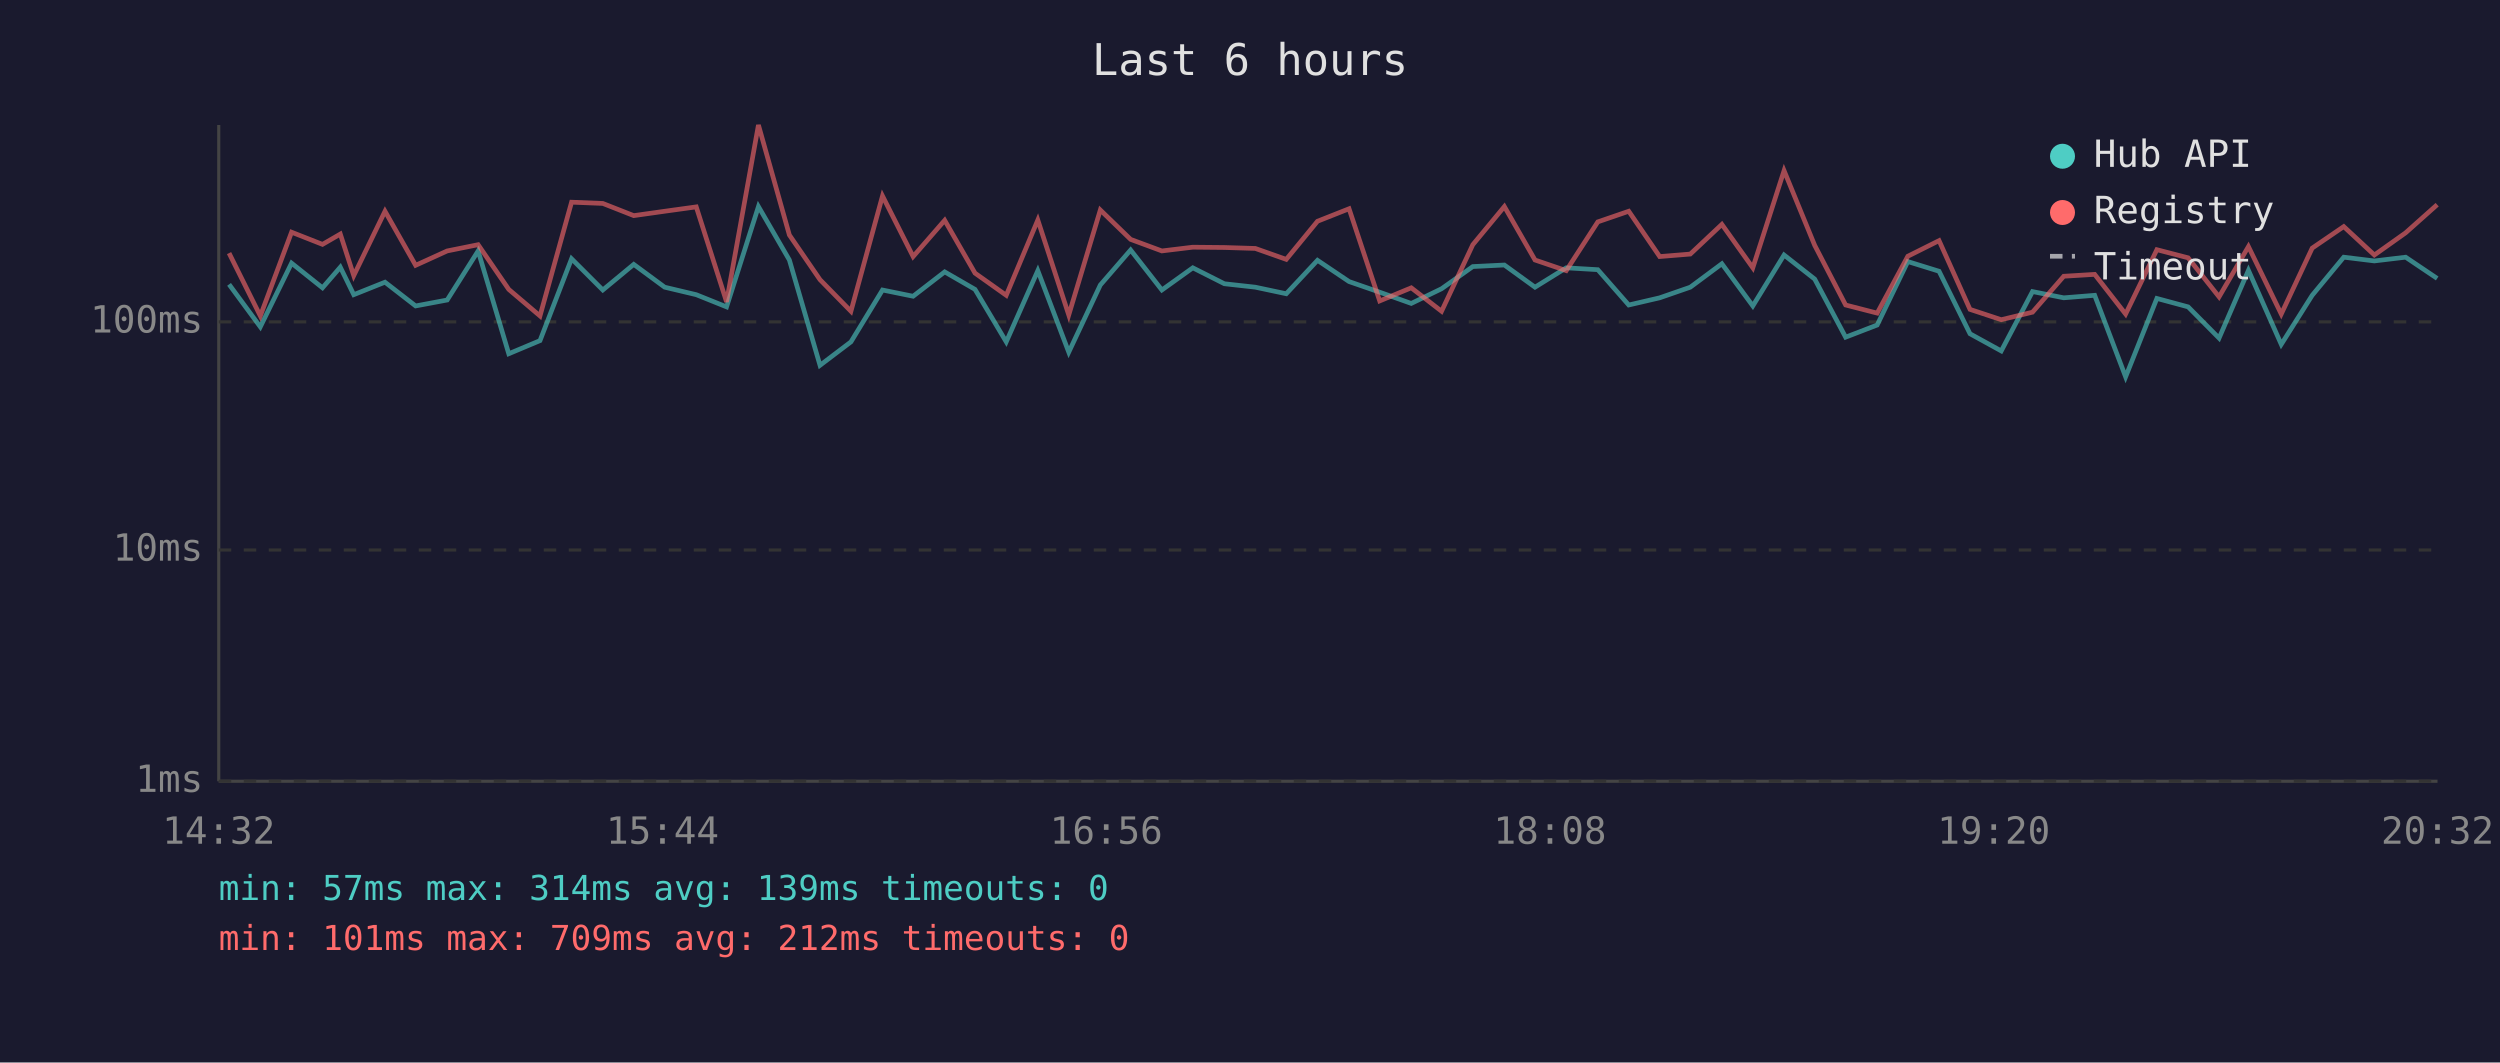
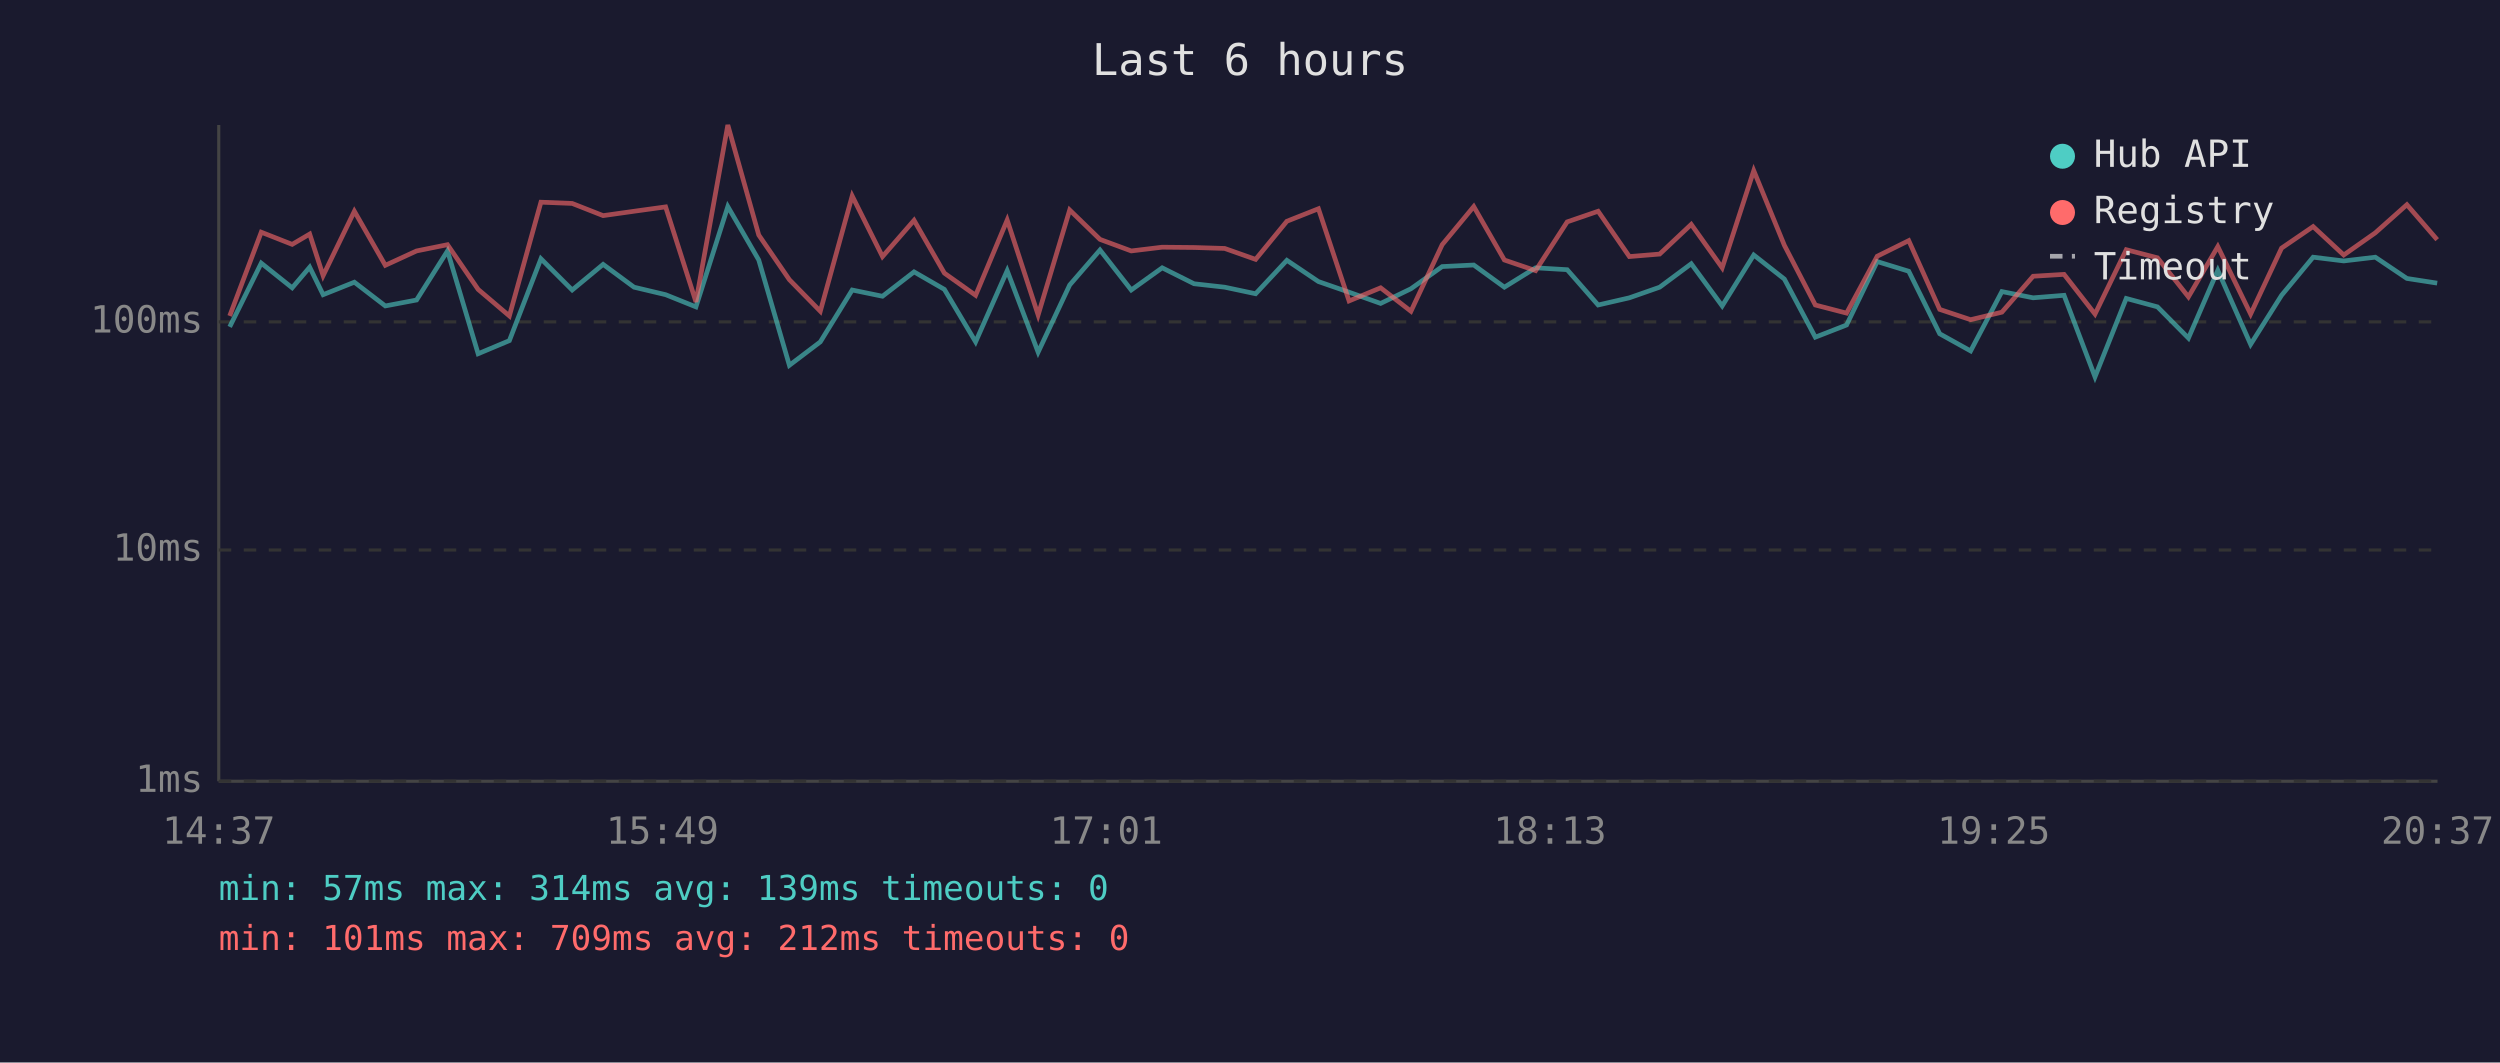
<svg xmlns="http://www.w3.org/2000/svg" viewBox="0 0 800 340" font-family="monospace" font-size="12">
  <rect width="800" height="340" fill="#1a1a2e" />
  <text x="400" y="24" fill="#e0e0e0" font-size="14" text-anchor="middle">Last 6 hours</text>
  <line x1="70" y1="40" x2="70" y2="250" stroke="#444" stroke-width="1" />
  <line x1="70" y1="250" x2="780" y2="250" stroke="#444" stroke-width="1" />
  <line x1="70" y1="250" x2="780" y2="250" stroke="#333" stroke-width="1" stroke-dasharray="4" />
  <text x="65" y="250" fill="#888" text-anchor="end" dominant-baseline="middle">1ms</text>
  <line x1="70" y1="176" x2="780" y2="176" stroke="#333" stroke-width="1" stroke-dasharray="4" />
  <text x="65" y="176" fill="#888" text-anchor="end" dominant-baseline="middle">10ms</text>
  <line x1="70" y1="103" x2="780" y2="103" stroke="#333" stroke-width="1" stroke-dasharray="4" />
  <text x="65" y="103" fill="#888" text-anchor="end" dominant-baseline="middle">100ms</text>
-   <text x="70" y="270" fill="#888" text-anchor="middle">14:32</text>
-   <text x="212" y="270" fill="#888" text-anchor="middle">15:44</text>
-   <text x="354" y="270" fill="#888" text-anchor="middle">16:56</text>
-   <text x="496" y="270" fill="#888" text-anchor="middle">18:08</text>
-   <text x="638" y="270" fill="#888" text-anchor="middle">19:20</text>
-   <text x="780" y="270" fill="#888" text-anchor="middle">20:32</text>
-   <polyline points="73.3,91.0 83.3,104.6 93.3,84.2 103.2,92.1 108.9,85.5 113.2,94.3 123.2,90.3 133.0,97.9 143.1,96.0 153.0,80.3 162.8,113.2 172.8,109.0 182.9,82.8 192.9,92.8 202.8,84.6 212.7,91.9 222.8,94.3 232.5,98.2 242.7,66.1 252.6,83.2 262.4,116.9 272.3,109.4 282.4,92.8 292.2,94.8 302.3,87.0 312.0,92.6 322.0,109.4 332.1,86.6 342.0,112.7 352.1,91.2 361.8,80.0 371.8,92.8 381.7,85.7 391.8,90.8 401.7,91.9 411.6,94.0 421.6,83.3 431.7,90.1 441.5,93.5 451.6,97.1 461.3,92.4 471.3,85.3 481.4,84.8 491.2,91.9 501.2,85.7 511.3,86.3 521.2,97.6 531.1,95.3 540.9,91.9 551.0,84.4 560.9,97.9 570.9,81.6 580.7,89.3 590.6,107.9 600.7,104.0 610.5,83.7 620.5,86.8 630.4,106.8 640.4,112.3 650.4,93.3 660.4,95.3 670.3,94.5 680.2,120.6 690.2,95.5 700.2,98.2 710.1,108.2 719.5,86.5 730.0,110.2 739.9,94.5 750.0,82.3 759.8,83.5 769.8,82.3 779.9,89.1" fill="none" stroke="#4ecdc4" stroke-width="1.5" opacity="0.6" />
-   <polyline points="73.3,81.0 83.3,101.1 93.3,74.3 103.2,78.2 108.9,74.9 113.2,88.2 123.2,67.6 133.0,84.9 143.1,80.3 153.0,78.3 162.8,92.6 172.8,101.1 182.9,64.7 192.9,65.1 202.8,69.0 212.7,67.6 222.8,66.2 232.5,96.6 242.7,40.0 252.6,75.2 262.4,89.5 272.3,99.6 282.4,62.7 292.2,82.1 302.3,70.5 312.0,87.4 322.0,94.5 332.1,70.4 342.0,100.8 352.1,67.2 361.8,76.6 371.8,80.3 381.7,79.1 391.8,79.2 401.7,79.5 411.6,83.0 421.6,70.8 431.7,66.8 441.5,96.3 451.6,92.1 461.3,99.6 471.3,78.3 481.4,66.1 491.2,83.2 501.2,86.6 511.3,71.0 521.2,67.6 531.1,82.1 540.9,81.3 551.0,71.8 560.9,85.7 570.9,54.6 580.7,78.5 590.6,97.6 600.7,100.2 610.5,82.0 620.5,77.0 630.4,99.0 640.4,102.3 650.4,99.9 660.4,88.4 670.3,87.8 680.2,100.5 690.2,79.9 700.2,82.5 710.1,95.0 719.5,78.9 730.0,100.5 739.9,79.4 750.0,72.5 759.8,81.6 769.8,74.5 779.9,65.5" fill="none" stroke="#ff6b6b" stroke-width="1.5" opacity="0.6" />
+   <text x="70" y="270" fill="#888" text-anchor="middle">14:37</text>
+   <text x="212" y="270" fill="#888" text-anchor="middle">15:49</text>
+   <text x="354" y="270" fill="#888" text-anchor="middle">17:01</text>
+   <text x="496" y="270" fill="#888" text-anchor="middle">18:13</text>
+   <text x="638" y="270" fill="#888" text-anchor="middle">19:25</text>
+   <text x="780" y="270" fill="#888" text-anchor="middle">20:37</text>
+   <polyline points="73.5,104.6 83.6,84.2 93.5,92.1 99.1,85.5 103.4,94.3 113.4,90.3 123.3,97.9 133.3,96.0 143.2,80.3 153.0,113.2 163.0,109.0 173.1,82.8 183.1,92.8 193.0,84.6 202.9,91.9 213.0,94.3 222.7,98.2 232.9,66.1 242.8,83.2 252.6,116.9 262.5,109.4 272.7,92.8 282.4,94.8 292.5,87.0 302.2,92.6 312.2,109.4 322.3,86.6 332.2,112.7 342.3,91.2 352.0,80.0 362.0,92.8 371.9,85.7 382.1,90.8 391.9,91.9 401.8,94.0 411.8,83.3 421.9,90.1 431.7,93.5 441.8,97.1 451.5,92.4 461.5,85.3 471.6,84.8 481.4,91.9 491.4,85.7 501.5,86.3 511.4,97.6 521.4,95.3 531.1,91.9 541.2,84.4 551.1,97.9 561.2,81.6 571.0,89.3 580.9,107.9 590.9,104.0 600.7,83.7 610.8,86.8 620.7,106.8 630.6,112.3 640.6,93.3 650.6,95.3 660.5,94.5 670.4,120.6 680.4,95.5 690.4,98.2 700.3,108.2 709.7,86.5 720.2,110.2 730.1,94.5 740.2,82.3 750.0,83.5 760.1,82.3 770.2,89.1 779.9,90.6" fill="none" stroke="#4ecdc4" stroke-width="1.5" opacity="0.6" />
+   <polyline points="73.5,101.1 83.6,74.3 93.5,78.2 99.1,74.9 103.4,88.2 113.4,67.6 123.3,84.9 133.3,80.3 143.2,78.3 153.0,92.6 163.0,101.1 173.1,64.7 183.1,65.1 193.0,69.0 202.9,67.6 213.0,66.2 222.7,96.6 232.9,40.0 242.8,75.2 252.6,89.5 262.5,99.6 272.7,62.7 282.4,82.1 292.5,70.5 302.2,87.4 312.2,94.5 322.3,70.4 332.2,100.8 342.3,67.2 352.0,76.6 362.0,80.3 371.9,79.1 382.1,79.2 391.9,79.5 401.8,83.0 411.8,70.8 421.9,66.8 431.7,96.3 441.8,92.1 451.5,99.6 461.5,78.3 471.6,66.1 481.4,83.2 491.4,86.6 501.5,71.0 511.4,67.6 521.4,82.1 531.1,81.3 541.2,71.8 551.1,85.7 561.2,54.6 571.0,78.5 580.9,97.6 590.9,100.2 600.7,82.0 610.8,77.0 620.7,99.0 630.6,102.3 640.6,99.9 650.6,88.4 660.5,87.8 670.4,100.5 680.4,79.9 690.4,82.5 700.3,95.0 709.7,78.9 720.2,100.5 730.1,79.4 740.2,72.5 750.0,81.6 760.1,74.5 770.2,65.5 779.9,76.7" fill="none" stroke="#ff6b6b" stroke-width="1.5" opacity="0.6" />
  <circle cx="660" cy="50" r="4" fill="#4ecdc4" />
  <text x="670" y="50" fill="#e0e0e0" dominant-baseline="middle">Hub API</text>
  <circle cx="660" cy="68" r="4" fill="#ff6b6b" />
  <text x="670" y="68" fill="#e0e0e0" dominant-baseline="middle">Registry</text>
  <line x1="656" y1="82" x2="664" y2="82" stroke="#e0e0e0" stroke-width="1.5" stroke-dasharray="4,3" opacity="0.7" />
  <text x="670" y="86" fill="#e0e0e0" dominant-baseline="middle">Timeout</text>
  <text x="70" y="288" fill="#4ecdc4" font-size="11">min: 57ms  max: 314ms  avg: 139ms  timeouts: 0</text>
  <text x="70" y="304" fill="#ff6b6b" font-size="11">min: 101ms  max: 709ms  avg: 212ms  timeouts: 0</text>
</svg>
